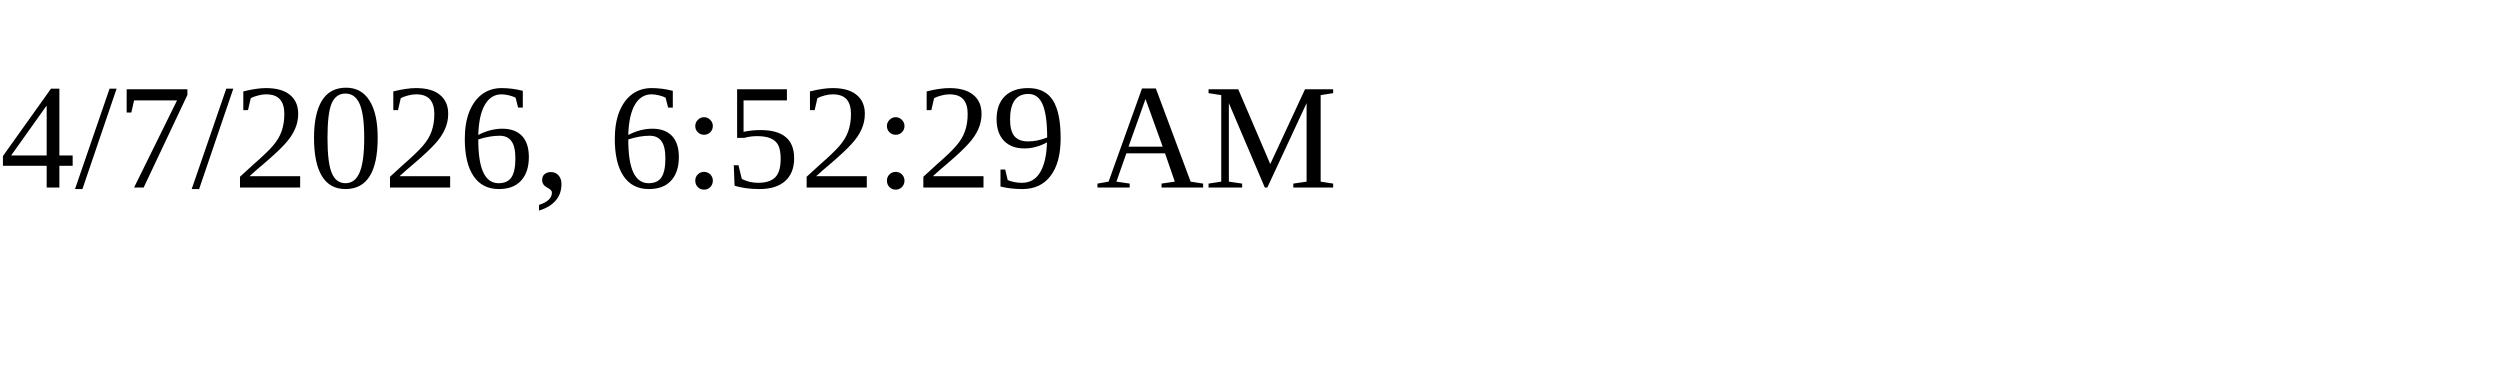
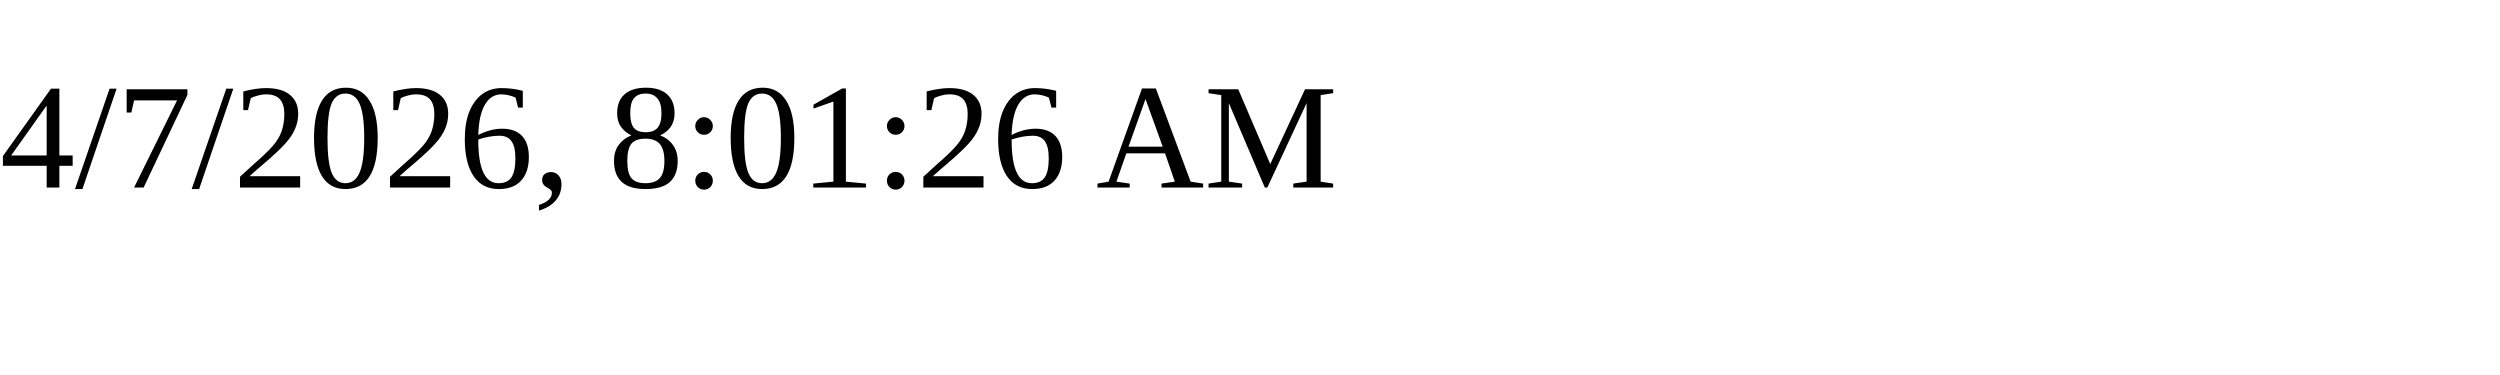
<svg xmlns="http://www.w3.org/2000/svg" height="30" width="200">
-   <text x="0" y="15">4/7/2026, 6:52:29 AM</text>
+   <text x="0" y="15">4/7/2026, 8:01:26 AM</text>
</svg>
